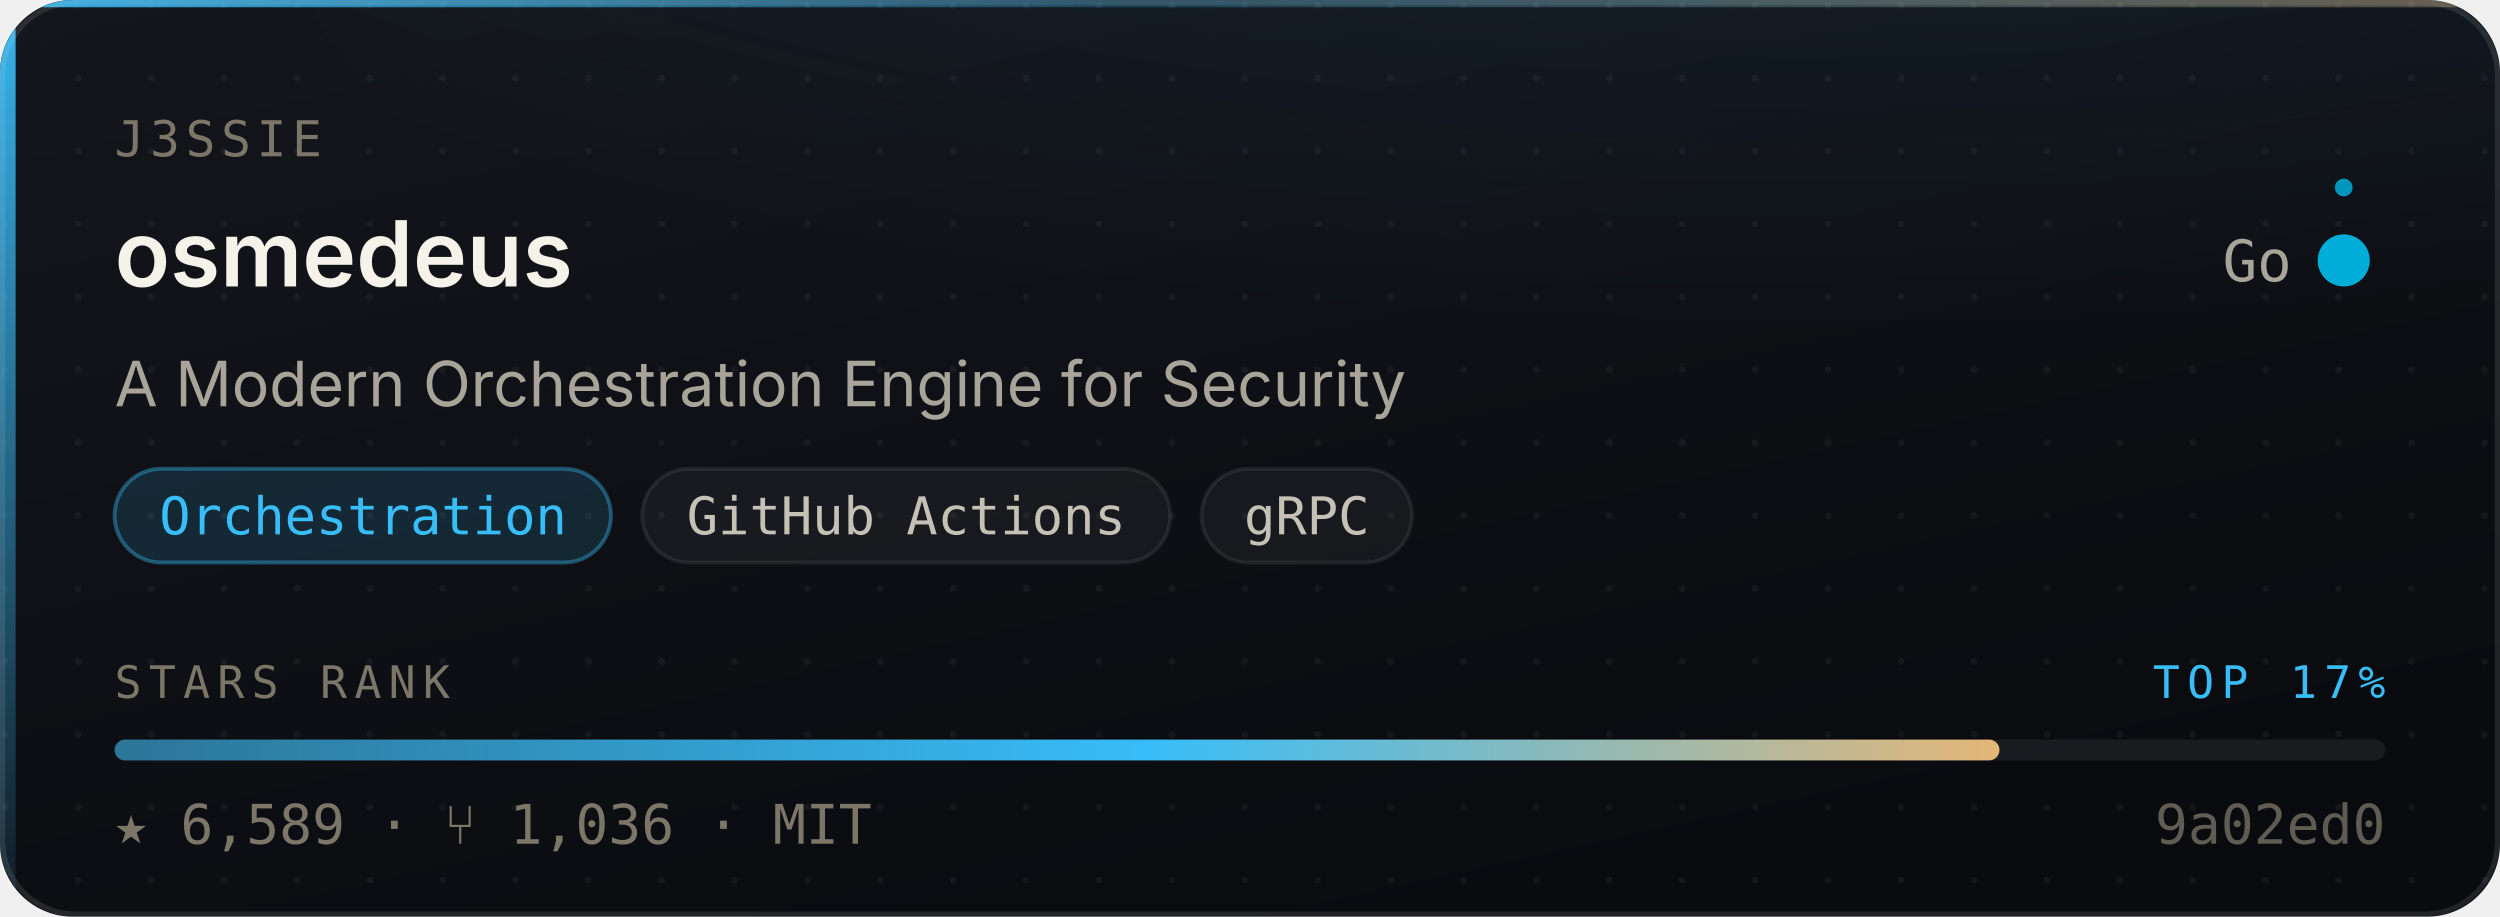
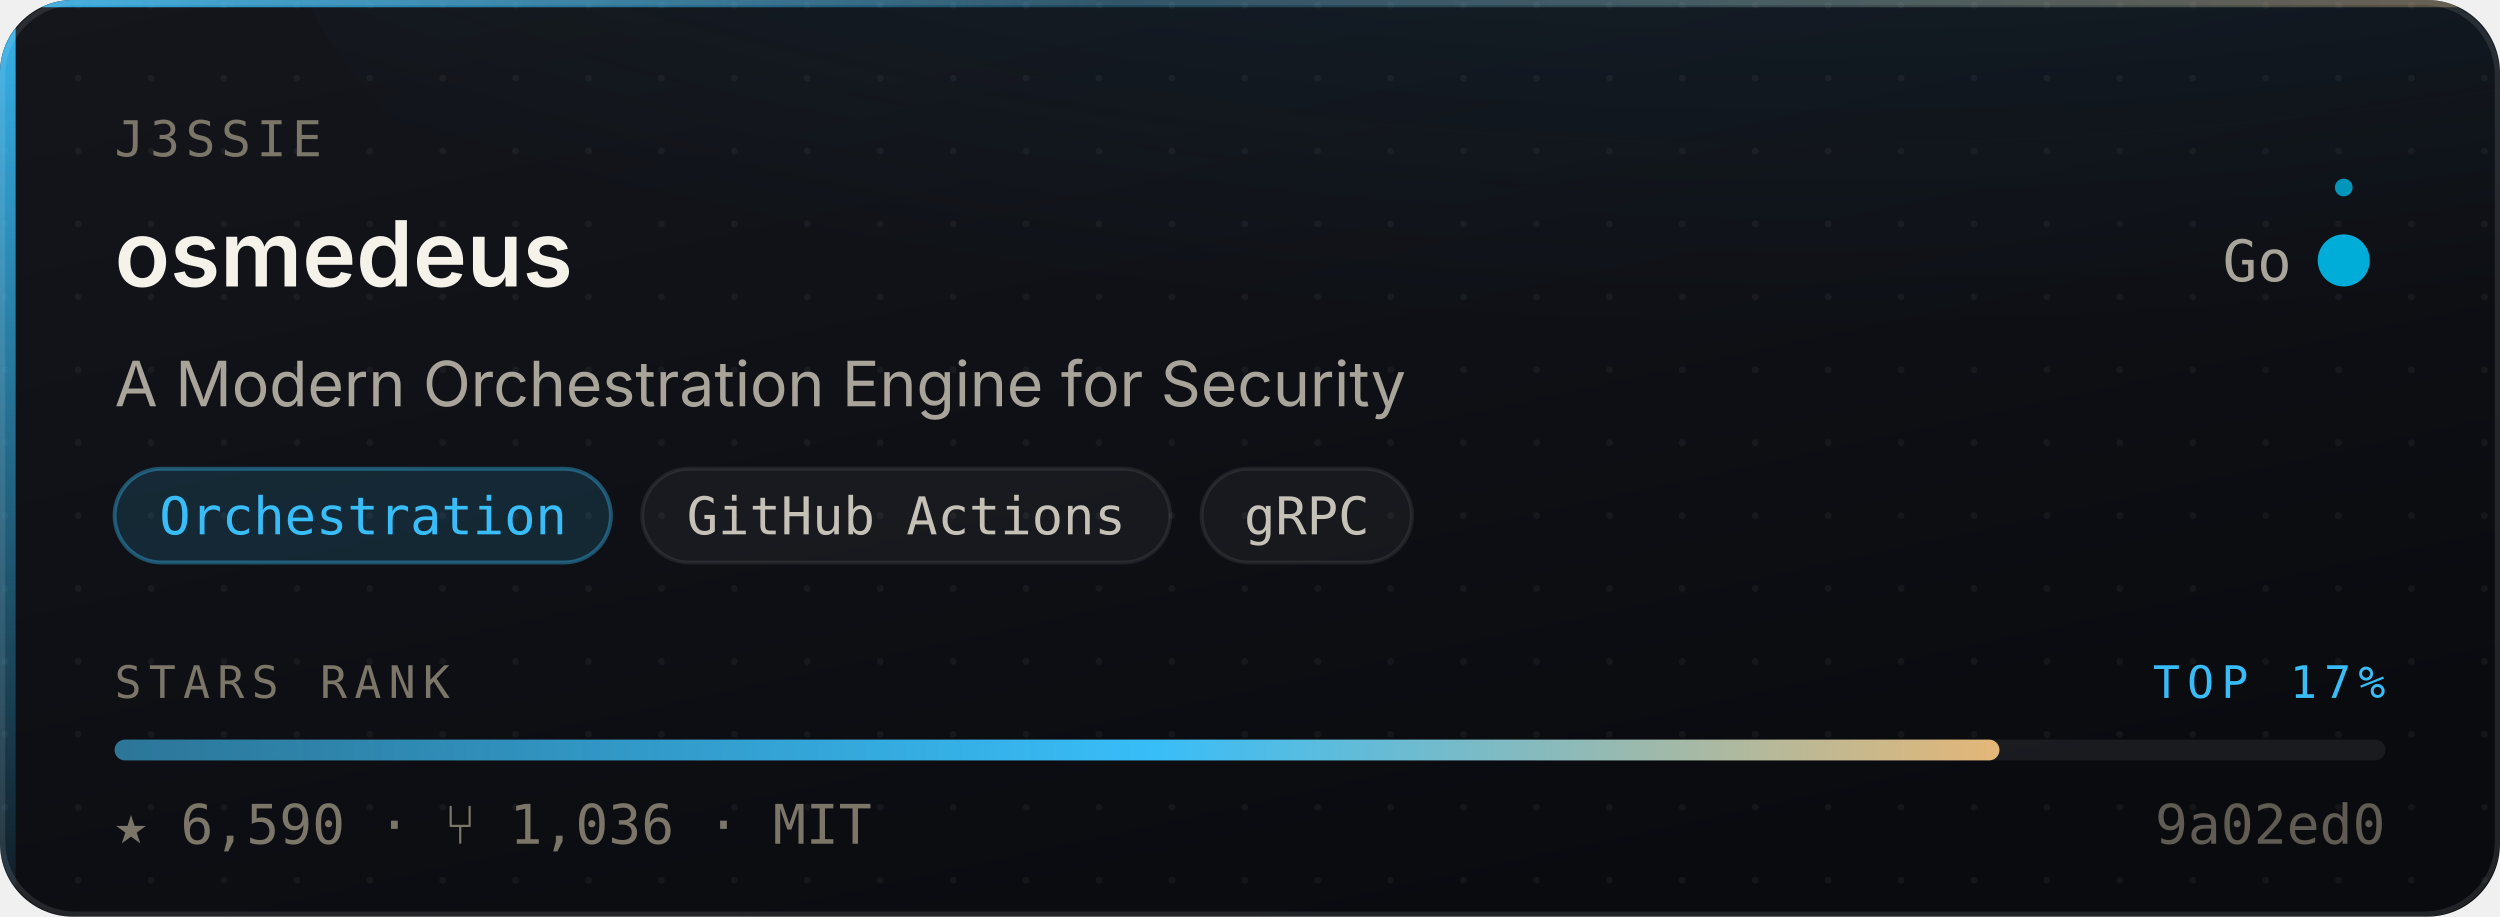
- <svg xmlns="http://www.w3.org/2000/svg" width="480" height="176" viewBox="0 0 480 176" role="img" aria-label="j3ssie/osmedeus — Orchestration, 6,589 stars, top 17% of this corpus">
+ <svg xmlns="http://www.w3.org/2000/svg" width="480" height="176" viewBox="0 0 480 176" role="img" aria-label="j3ssie/osmedeus — Orchestration, 6,590 stars, top 17% of this corpus">
  <style>
    /* Motion is additive decoration. With reduced motion requested the whole
       motion layer is hidden and the card is still complete and correct. */
    @media (prefers-reduced-motion: reduce){ .mo{ display:none } }
  </style>
  <defs>
    <linearGradient id="surface" x1="0" y1="0" x2="0.6" y2="1">
      <stop offset="0" stop-color="#14161C" />
      <stop offset="1" stop-color="#0A0B0F" />
    </linearGradient>
    <linearGradient id="edge" x1="0" y1="0" x2="1" y2="0">
      <stop offset="0" stop-color="#38BDF8" stop-opacity="0.9" />
      <stop offset="0.45" stop-color="#38BDF8" stop-opacity="0.25" />
      <stop offset="1" stop-color="#E3B778" stop-opacity="0.35" />
    </linearGradient>
    <linearGradient id="rail" x1="0" y1="0" x2="0" y2="1">
      <stop offset="0" stop-color="#38BDF8" stop-opacity="0.95" />
      <stop offset="1" stop-color="#38BDF8" stop-opacity="0.06" />
    </linearGradient>
    <radialGradient id="glow" cx="0.5" cy="0" r="0.85">
      <stop offset="0" stop-color="#38BDF8" stop-opacity="0.20" />
      <stop offset="1" stop-color="#38BDF8" stop-opacity="0" />
    </radialGradient>
    <linearGradient id="sheen" x1="0" y1="0" x2="1" y2="0">
      <stop offset="0" stop-color="#ffffff" stop-opacity="0" />
      <stop offset="0.5" stop-color="#ffffff" stop-opacity="0.055" />
      <stop offset="1" stop-color="#ffffff" stop-opacity="0" />
    </linearGradient>
    <linearGradient id="rankFill" x1="0" y1="0" x2="1" y2="0">
      <stop offset="0" stop-color="rgba(56,189,248,0.55)" />
      <stop offset="0.55" stop-color="#38BDF8" />
      <stop offset="1" stop-color="#E3B778" />
    </linearGradient>
    <pattern id="dots" width="14" height="14" patternUnits="userSpaceOnUse">
      <circle cx="1" cy="1" r="0.65" fill="#ffffff" opacity="0.045" />
    </pattern>
    <clipPath id="frame">
      <rect x="0" y="0" width="480" height="176" rx="14" />
    </clipPath>
  </defs>
  <g clip-path="url(#frame)">
    <rect width="480" height="176" fill="url(#surface)" />
    <rect width="480" height="176" fill="url(#dots)" />
    <ellipse cx="345.6" cy="-40" rx="297.6" ry="150" fill="url(#glow)" />
    <rect x="0" y="0" width="3" height="176" fill="url(#rail)" />
    <rect x="0" y="0" width="480" height="1.4" fill="url(#edge)" />
  </g>
  <rect x="0.5" y="0.5" width="479" height="175" rx="14" fill="none" stroke="rgba(255,255,255,0.10)" stroke-width="1" />
  <g class="mo" clip-path="url(#frame)">
    <rect x="-150" y="0" width="130" height="176" fill="url(#sheen)">
      <animate attributeName="x" values="-150;500" dur="5.5s" repeatCount="indefinite" />
    </rect>
    <circle r="2.6" fill="#38BDF8" opacity="0">
      <animateMotion dur="3.4s" repeatCount="indefinite" calcMode="linear" keyPoints="0.04;0.96" keyTimes="0;1" path="M1.5 0 L1.5 176" />
      <animate attributeName="opacity" values="0;0.95;0.95;0" keyTimes="0;0.12;0.82;1" dur="3.4s" repeatCount="indefinite" />
    </circle>
  </g>
  <text x="22" y="30" font-size="9.5" letter-spacing="1.1" fill="#7C7669" font-family="ui-monospace,SFMono-Regular,'SF Mono',Menlo,monospace">J3SSIE</text>
  <text x="22" y="55" font-size="17.5" font-weight="600" fill="#F5F2EA" font-family="-apple-system,BlinkMacSystemFont,'Segoe UI',Inter,Helvetica,Arial,sans-serif">osmedeus</text>
  <text x="440" y="54" font-size="11" fill="#A9A49A" text-anchor="end" font-family="ui-monospace,SFMono-Regular,'SF Mono',Menlo,monospace">Go</text>
  <circle cx="450" cy="50" r="4.5" fill="#00ADD8" />
  <g class="mo">
    <g>
      <animateTransform attributeName="transform" type="rotate" from="0 450 50" to="360 450 50" dur="7s" repeatCount="indefinite" />
      <circle cx="450" cy="36" r="1.7" fill="#00ADD8" opacity="0.85" />
    </g>
    <circle cx="450" cy="50" r="4.5" fill="none" stroke="#00ADD8" stroke-width="1">
      <animate attributeName="r" values="4.5;11;4.5" dur="4s" repeatCount="indefinite" />
      <animate attributeName="stroke-opacity" values="0.5;0;0.5" dur="4s" repeatCount="indefinite" />
    </circle>
  </g>
  <text x="22" y="78" font-size="12" fill="#A9A49A" font-family="-apple-system,BlinkMacSystemFont,'Segoe UI',Inter,Helvetica,Arial,sans-serif">A Modern Orchestration Engine for Security</text>
  <rect x="22.0" y="90" width="95.3" height="18" rx="9" fill="rgba(56,189,248,0.14)" stroke="rgba(56,189,248,0.38)" stroke-width="0.75" />
  <text x="69.7" y="102.6" font-size="10" fill="#38BDF8" text-anchor="middle" font-family="ui-monospace,SFMono-Regular,'SF Mono',Menlo,monospace">Orchestration</text>
  <rect x="123.3" y="90" width="101.4" height="18" rx="9" fill="rgba(255,255,255,0.045)" stroke="rgba(255,255,255,0.075)" stroke-width="0.75" />
  <text x="174.0" y="102.6" font-size="10" fill="#C6C1B7" text-anchor="middle" font-family="ui-monospace,SFMono-Regular,'SF Mono',Menlo,monospace">GitHub Actions</text>
  <rect x="230.7" y="90" width="40.4" height="18" rx="9" fill="rgba(255,255,255,0.045)" stroke="rgba(255,255,255,0.075)" stroke-width="0.75" />
  <text x="250.9" y="102.6" font-size="10" fill="#C6C1B7" text-anchor="middle" font-family="ui-monospace,SFMono-Regular,'SF Mono',Menlo,monospace">gRPC</text>
  <text x="22" y="134" font-size="8.6" letter-spacing="1.4" fill="#7C7669" font-family="ui-monospace,SFMono-Regular,'SF Mono',Menlo,monospace">STARS RANK</text>
  <text x="458" y="134" font-size="8.6" letter-spacing="1.4" fill="#38BDF8" text-anchor="end" font-family="ui-monospace,SFMono-Regular,'SF Mono',Menlo,monospace">TOP 17%</text>
  <rect x="22" y="142" width="436" height="4" rx="2" fill="rgba(255,255,255,0.07)" />
  <rect x="22" y="142" width="361.9" height="4" rx="2" fill="url(#rankFill)">
    <animate attributeName="width" from="0" to="361.9" dur="1.1s" fill="freeze" calcMode="spline" keySplines="0.16 1 0.3 1" keyTimes="0;1" />
  </rect>
-   <text x="22" y="162" font-size="10.5" fill="#7C7669" font-family="ui-monospace,SFMono-Regular,'SF Mono',Menlo,monospace">★ 6,589   ·   ⑂ 1,036   ·   MIT</text>
+   <text x="22" y="162" font-size="10.5" fill="#7C7669" font-family="ui-monospace,SFMono-Regular,'SF Mono',Menlo,monospace">★ 6,590   ·   ⑂ 1,036   ·   MIT</text>
  <text x="458" y="162" font-size="10.5" fill="#7C7669" text-anchor="end" font-family="ui-monospace,SFMono-Regular,'SF Mono',Menlo,monospace" opacity="0.75">9a02ed0</text>
</svg>
